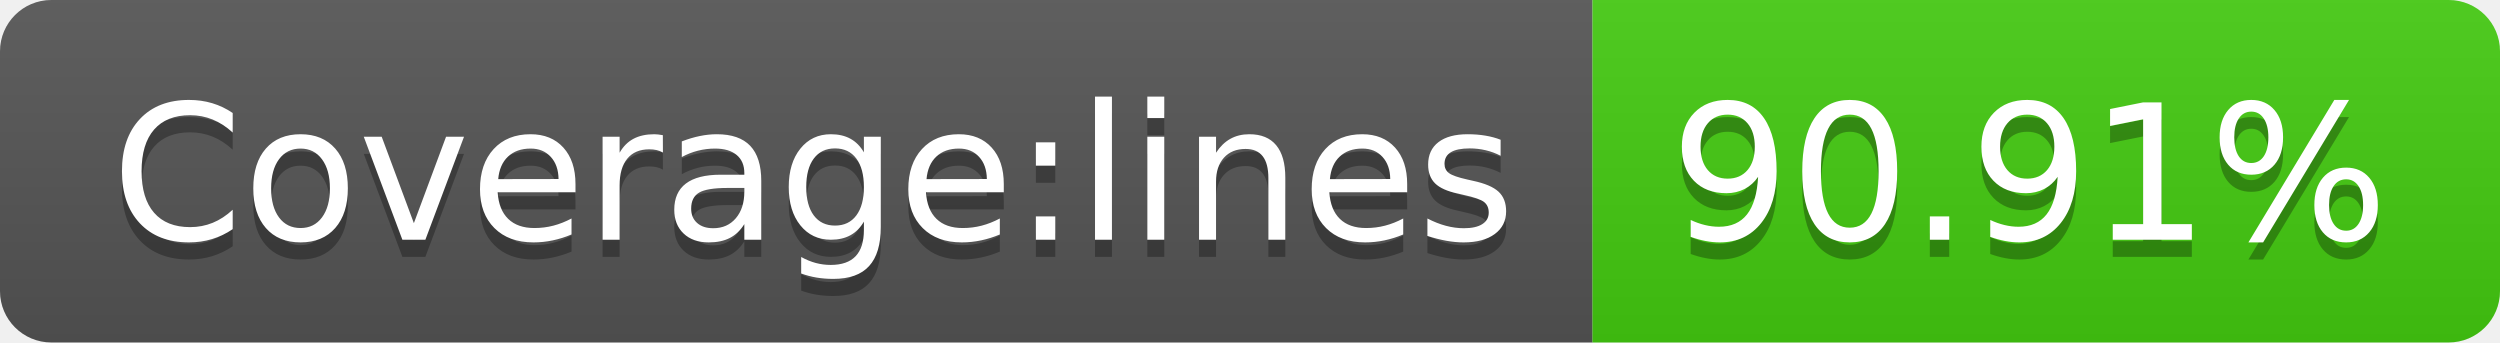
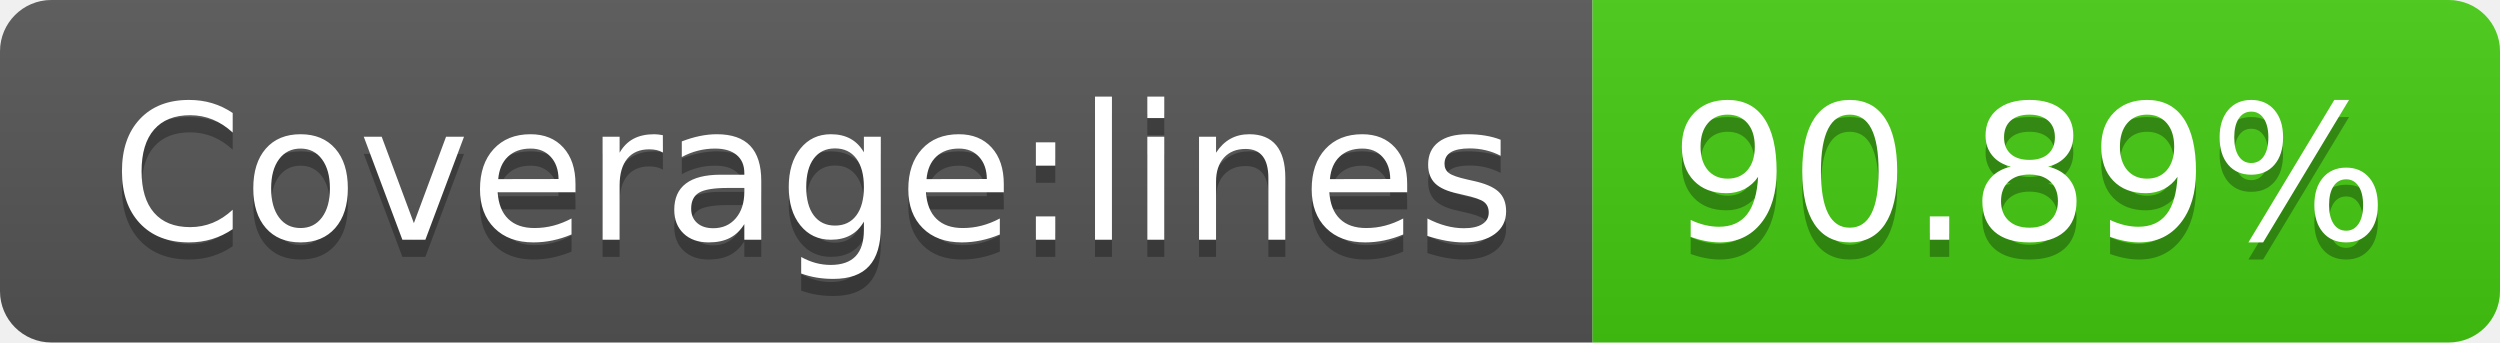
<svg xmlns="http://www.w3.org/2000/svg" width="146" height="20">
  <linearGradient id="s" x2="0" y2="100%">
    <stop offset="0" stop-color="#bbb" stop-opacity=".1" />
    <stop offset="1" stop-opacity=".1" />
  </linearGradient>
  <clipPath id="r">
    <rect width="146" height="20" rx="3" fill="#fff" />
  </clipPath>
  <g clip-path="url(#r)">
    <rect width="93" height="20" fill="#555" />
    <rect x="93" width="53" height="20" fill="#4c1" />
    <rect width="146" height="20" fill="url(#s)" />
  </g>
  <g fill="#fff" text-anchor="middle" font-family="Verdana,Geneva,DejaVu Sans,sans-serif" text-rendering="geometricPrecision" font-size="110">
    <text x="475" y="150" fill="#010101" fill-opacity=".3" transform="scale(.1)" textLength="830">Coverage:lines</text>
    <text x="475" y="140" transform="scale(.1)" textLength="830">Coverage:lines</text>
-     <text x="1185" y="150" fill="#010101" fill-opacity=".3" transform="scale(.1)" textLength="430">90.91%</text>
-     <text x="1185" y="140" transform="scale(.1)" textLength="430">90.91%</text>
+     <text x="1185" y="150" fill="#010101" fill-opacity=".3" transform="scale(.1)" textLength="430">90.89%</text>
+     <text x="1185" y="140" transform="scale(.1)" textLength="430">90.89%</text>
  </g>
</svg>
